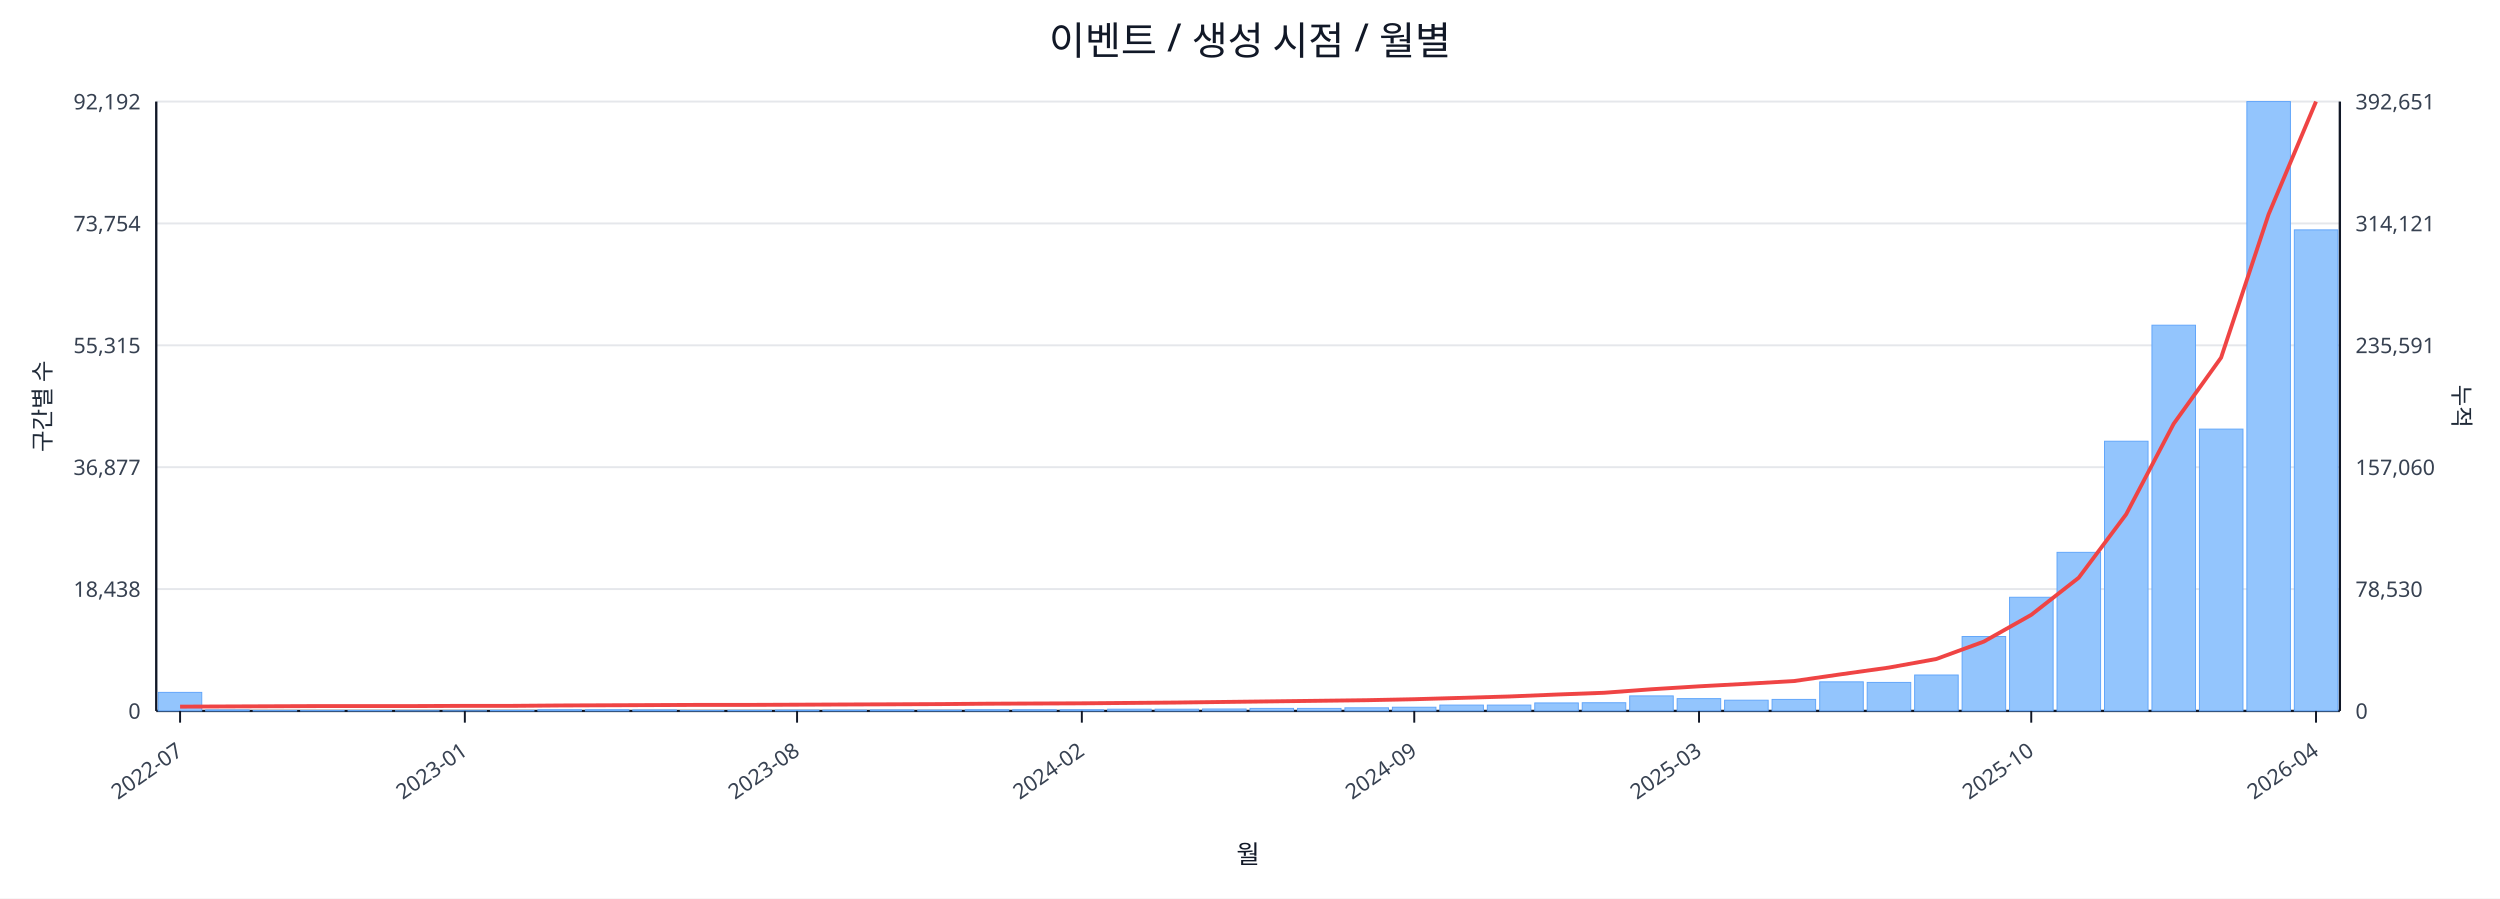
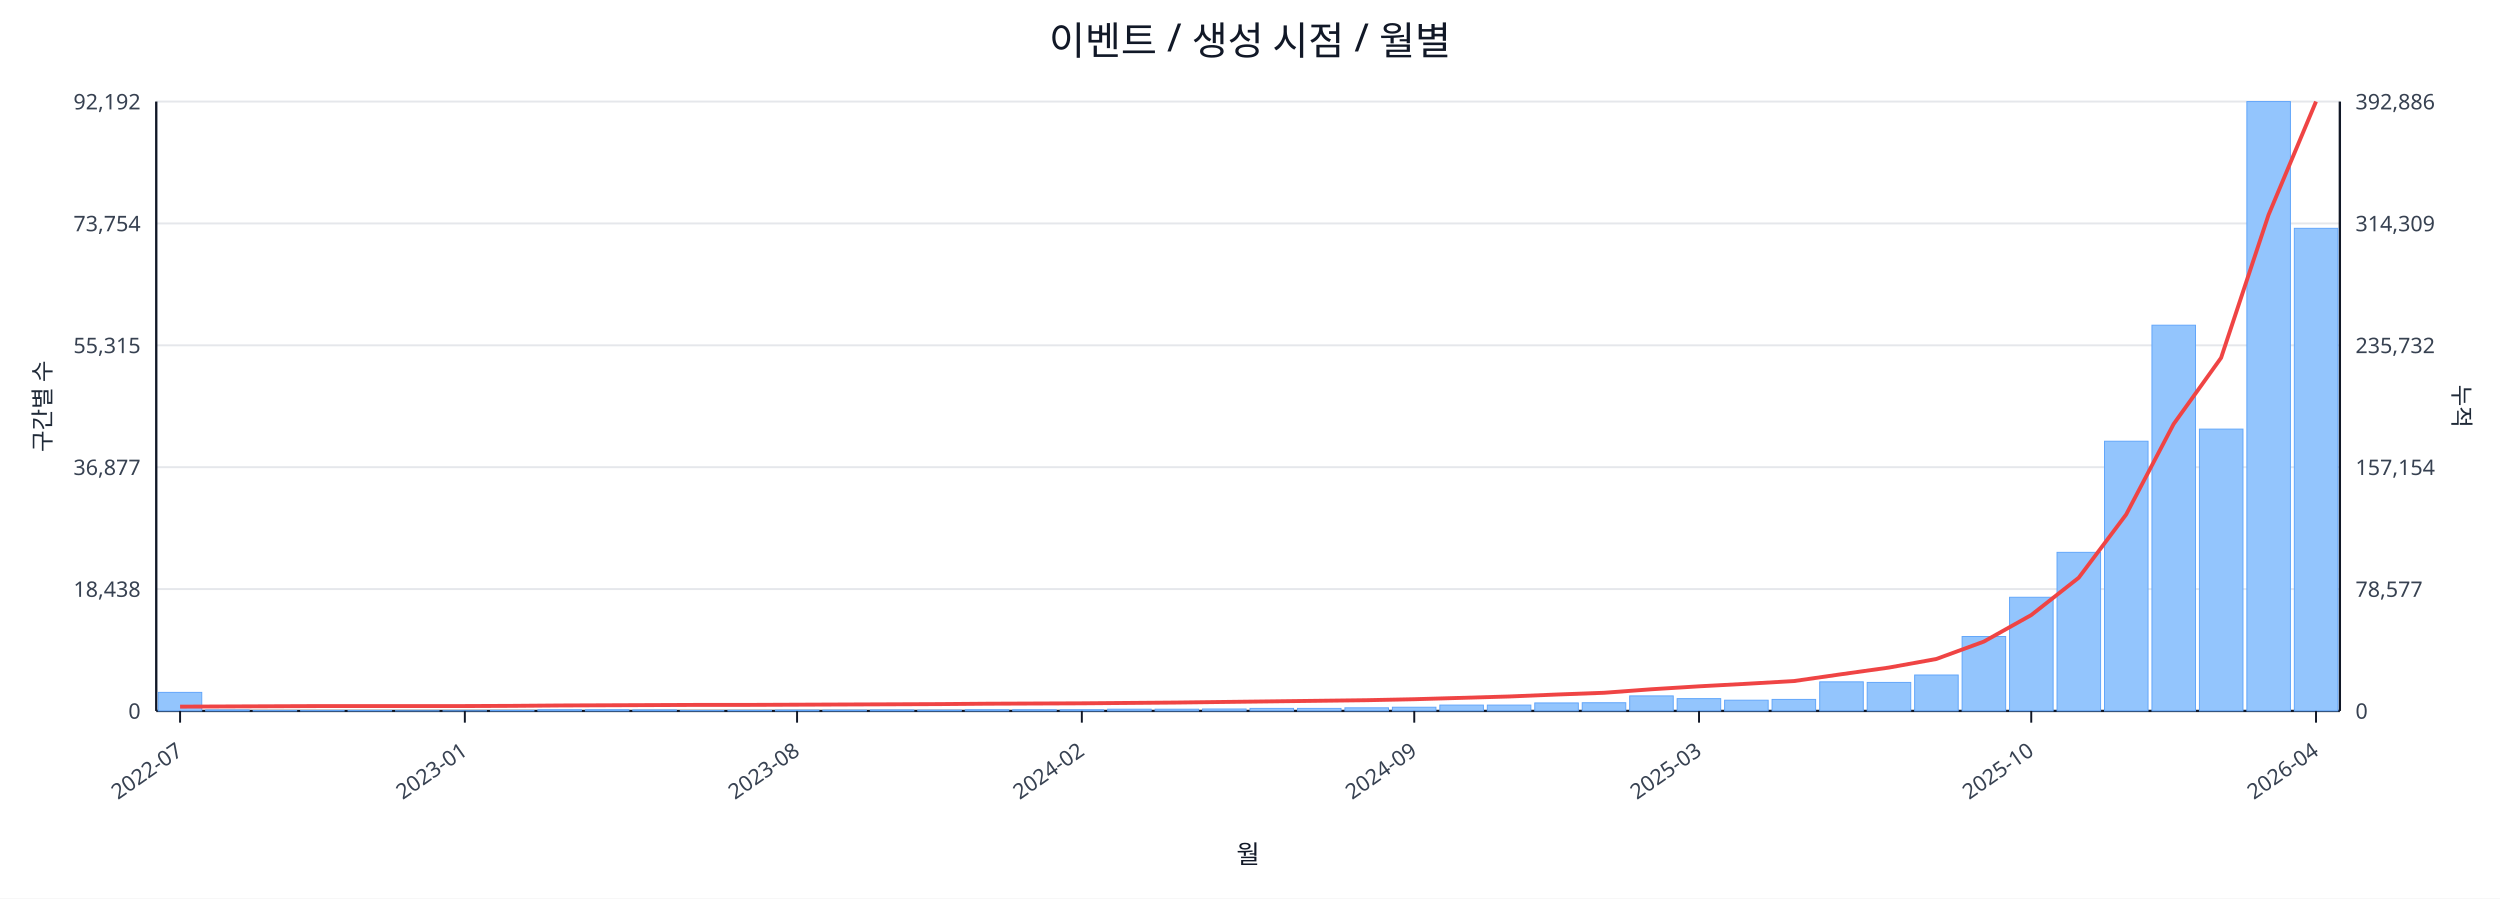
<svg xmlns="http://www.w3.org/2000/svg" width="1280" height="460" viewBox="0 0 1280 460">
  <rect x="0" y="0" width="100%" height="100%" fill="#ffffff" />
  <text x="640.0" y="28" font-size="20" text-anchor="middle" font-family="sans-serif" fill="#111827">이벤트 / 생성 시점 / 월별</text>
  <line x1="80.0" y1="52.0" x2="1198.0" y2="52.0" stroke="#e5e7eb" stroke-width="1" />
  <text x="72.0" y="56.0" font-size="11" text-anchor="end" font-family="sans-serif" fill="#374151">92,192</text>
-   <text x="1206.0" y="56.0" font-size="11" text-anchor="start" font-family="sans-serif" fill="#374151">392,651</text>
+   <text x="1206.0" y="56.0" font-size="11" text-anchor="start" font-family="sans-serif" fill="#374151">392,886</text>
  <line x1="80.0" y1="114.4" x2="1198.0" y2="114.4" stroke="#e5e7eb" stroke-width="1" />
  <text x="72.0" y="118.4" font-size="11" text-anchor="end" font-family="sans-serif" fill="#374151">73,754</text>
-   <text x="1206.0" y="118.4" font-size="11" text-anchor="start" font-family="sans-serif" fill="#374151">314,121</text>
+   <text x="1206.0" y="118.4" font-size="11" text-anchor="start" font-family="sans-serif" fill="#374151">314,309</text>
  <line x1="80.0" y1="176.8" x2="1198.0" y2="176.8" stroke="#e5e7eb" stroke-width="1" />
  <text x="72.0" y="180.8" font-size="11" text-anchor="end" font-family="sans-serif" fill="#374151">55,315</text>
-   <text x="1206.0" y="180.8" font-size="11" text-anchor="start" font-family="sans-serif" fill="#374151">235,591</text>
+   <text x="1206.0" y="180.8" font-size="11" text-anchor="start" font-family="sans-serif" fill="#374151">235,732</text>
  <line x1="80.0" y1="239.2" x2="1198.0" y2="239.2" stroke="#e5e7eb" stroke-width="1" />
  <text x="72.0" y="243.2" font-size="11" text-anchor="end" font-family="sans-serif" fill="#374151">36,877</text>
-   <text x="1206.0" y="243.2" font-size="11" text-anchor="start" font-family="sans-serif" fill="#374151">157,060</text>
+   <text x="1206.0" y="243.2" font-size="11" text-anchor="start" font-family="sans-serif" fill="#374151">157,154</text>
  <line x1="80.0" y1="301.6" x2="1198.0" y2="301.6" stroke="#e5e7eb" stroke-width="1" />
  <text x="72.0" y="305.6" font-size="11" text-anchor="end" font-family="sans-serif" fill="#374151">18,438</text>
-   <text x="1206.0" y="305.6" font-size="11" text-anchor="start" font-family="sans-serif" fill="#374151">78,530</text>
+   <text x="1206.0" y="305.6" font-size="11" text-anchor="start" font-family="sans-serif" fill="#374151">78,577</text>
  <line x1="80.0" y1="364.0" x2="1198.0" y2="364.0" stroke="#e5e7eb" stroke-width="1" />
  <text x="72.0" y="368.0" font-size="11" text-anchor="end" font-family="sans-serif" fill="#374151">0</text>
  <text x="1206.0" y="368.0" font-size="11" text-anchor="start" font-family="sans-serif" fill="#374151">0</text>
  <line x1="80.0" y1="364.0" x2="1198.0" y2="364.0" stroke="#111827" stroke-width="1.2" />
  <line x1="80.0" y1="52.0" x2="80.0" y2="364.0" stroke="#111827" stroke-width="1.2" />
  <line x1="1198.0" y1="52.0" x2="1198.0" y2="364.0" stroke="#111827" stroke-width="1.2" />
  <rect x="81.0" y="354.5" width="22.3" height="9.5" fill="#93c5fd" stroke="#60a5fa" stroke-width="0.5" />
  <rect x="105.3" y="363.5" width="22.3" height="0.5" fill="#93c5fd" stroke="#60a5fa" stroke-width="0.5" />
  <rect x="129.6" y="363.8" width="22.3" height="0.2" fill="#93c5fd" stroke="#60a5fa" stroke-width="0.5" />
  <rect x="153.9" y="363.8" width="22.3" height="0.2" fill="#93c5fd" stroke="#60a5fa" stroke-width="0.5" />
  <rect x="178.2" y="363.8" width="22.3" height="0.2" fill="#93c5fd" stroke="#60a5fa" stroke-width="0.5" />
  <rect x="202.5" y="363.9" width="22.3" height="0.1" fill="#93c5fd" stroke="#60a5fa" stroke-width="0.5" />
  <rect x="226.8" y="363.9" width="22.3" height="0.1" fill="#93c5fd" stroke="#60a5fa" stroke-width="0.5" />
  <rect x="251.1" y="363.7" width="22.3" height="0.3" fill="#93c5fd" stroke="#60a5fa" stroke-width="0.5" />
  <rect x="275.4" y="363.4" width="22.3" height="0.6" fill="#93c5fd" stroke="#60a5fa" stroke-width="0.5" />
  <rect x="299.7" y="363.4" width="22.3" height="0.6" fill="#93c5fd" stroke="#60a5fa" stroke-width="0.5" />
  <rect x="324.0" y="363.5" width="22.3" height="0.5" fill="#93c5fd" stroke="#60a5fa" stroke-width="0.5" />
  <rect x="348.3" y="363.8" width="22.3" height="0.2" fill="#93c5fd" stroke="#60a5fa" stroke-width="0.5" />
  <rect x="372.7" y="363.7" width="22.3" height="0.3" fill="#93c5fd" stroke="#60a5fa" stroke-width="0.5" />
  <rect x="397.0" y="363.6" width="22.3" height="0.4" fill="#93c5fd" stroke="#60a5fa" stroke-width="0.5" />
  <rect x="421.3" y="363.6" width="22.3" height="0.4" fill="#93c5fd" stroke="#60a5fa" stroke-width="0.5" />
  <rect x="445.6" y="363.5" width="22.3" height="0.5" fill="#93c5fd" stroke="#60a5fa" stroke-width="0.5" />
  <rect x="469.9" y="363.6" width="22.3" height="0.4" fill="#93c5fd" stroke="#60a5fa" stroke-width="0.5" />
  <rect x="494.2" y="363.4" width="22.3" height="0.6" fill="#93c5fd" stroke="#60a5fa" stroke-width="0.5" />
  <rect x="518.5" y="363.4" width="22.3" height="0.6" fill="#93c5fd" stroke="#60a5fa" stroke-width="0.5" />
  <rect x="542.8" y="363.4" width="22.3" height="0.6" fill="#93c5fd" stroke="#60a5fa" stroke-width="0.5" />
  <rect x="567.1" y="363.1" width="22.3" height="0.9" fill="#93c5fd" stroke="#60a5fa" stroke-width="0.5" />
  <rect x="591.4" y="363.1" width="22.3" height="0.9" fill="#93c5fd" stroke="#60a5fa" stroke-width="0.5" />
  <rect x="615.7" y="363.0" width="22.3" height="1.0" fill="#93c5fd" stroke="#60a5fa" stroke-width="0.5" />
  <rect x="640.0" y="362.7" width="22.3" height="1.3" fill="#93c5fd" stroke="#60a5fa" stroke-width="0.5" />
  <rect x="664.3" y="362.7" width="22.3" height="1.3" fill="#93c5fd" stroke="#60a5fa" stroke-width="0.5" />
  <rect x="688.6" y="362.4" width="22.3" height="1.6" fill="#93c5fd" stroke="#60a5fa" stroke-width="0.5" />
  <rect x="712.9" y="362.1" width="22.3" height="1.9" fill="#93c5fd" stroke="#60a5fa" stroke-width="0.5" />
  <rect x="737.2" y="361.0" width="22.3" height="3.0" fill="#93c5fd" stroke="#60a5fa" stroke-width="0.5" />
  <rect x="761.5" y="361.0" width="22.3" height="3.0" fill="#93c5fd" stroke="#60a5fa" stroke-width="0.5" />
  <rect x="785.8" y="359.9" width="22.3" height="4.1" fill="#93c5fd" stroke="#60a5fa" stroke-width="0.5" />
  <rect x="810.1" y="359.8" width="22.3" height="4.2" fill="#93c5fd" stroke="#60a5fa" stroke-width="0.5" />
  <rect x="834.4" y="356.3" width="22.3" height="7.7" fill="#93c5fd" stroke="#60a5fa" stroke-width="0.5" />
  <rect x="858.7" y="357.7" width="22.3" height="6.3" fill="#93c5fd" stroke="#60a5fa" stroke-width="0.5" />
  <rect x="883.0" y="358.5" width="22.3" height="5.5" fill="#93c5fd" stroke="#60a5fa" stroke-width="0.5" />
  <rect x="907.3" y="358.1" width="22.3" height="5.9" fill="#93c5fd" stroke="#60a5fa" stroke-width="0.5" />
  <rect x="931.7" y="349.1" width="22.3" height="14.9" fill="#93c5fd" stroke="#60a5fa" stroke-width="0.5" />
  <rect x="956.0" y="349.4" width="22.3" height="14.6" fill="#93c5fd" stroke="#60a5fa" stroke-width="0.5" />
  <rect x="980.3" y="345.6" width="22.3" height="18.4" fill="#93c5fd" stroke="#60a5fa" stroke-width="0.5" />
  <rect x="1004.6" y="325.9" width="22.3" height="38.1" fill="#93c5fd" stroke="#60a5fa" stroke-width="0.5" />
  <rect x="1028.9" y="305.8" width="22.3" height="58.2" fill="#93c5fd" stroke="#60a5fa" stroke-width="0.5" />
  <rect x="1053.2" y="282.8" width="22.3" height="81.2" fill="#93c5fd" stroke="#60a5fa" stroke-width="0.5" />
  <rect x="1077.5" y="225.9" width="22.3" height="138.1" fill="#93c5fd" stroke="#60a5fa" stroke-width="0.5" />
  <rect x="1101.8" y="166.5" width="22.3" height="197.5" fill="#93c5fd" stroke="#60a5fa" stroke-width="0.5" />
  <rect x="1126.1" y="219.7" width="22.3" height="144.3" fill="#93c5fd" stroke="#60a5fa" stroke-width="0.5" />
  <rect x="1150.4" y="52.0" width="22.3" height="312.0" fill="#93c5fd" stroke="#60a5fa" stroke-width="0.5" />
-   <rect x="1174.7" y="117.7" width="22.3" height="246.3" fill="#93c5fd" stroke="#60a5fa" stroke-width="0.5" />
-   <polyline fill="none" stroke="#ef4444" stroke-width="2" points="92.2,361.8 116.5,361.7 140.8,361.6 165.1,361.5 189.4,361.5 213.7,361.5 238.0,361.4 262.3,361.4 286.6,361.2 310.9,361.1 335.2,361.0 359.5,360.9 383.8,360.9 408.1,360.8 432.4,360.7 456.7,360.6 481.0,360.5 505.3,360.3 529.6,360.2 553.9,360.1 578.2,359.9 602.5,359.7 626.8,359.4 651.2,359.1 675.5,358.8 699.8,358.5 724.1,358.0 748.4,357.3 772.7,356.6 797.0,355.6 821.3,354.7 845.6,352.9 869.9,351.4 894.2,350.1 918.5,348.7 942.8,345.2 967.1,341.8 991.4,337.4 1015.7,328.5 1040.0,314.8 1064.3,295.8 1088.6,263.3 1112.9,217.0 1137.2,183.1 1161.5,109.8 1185.8,52.0" />
+   <rect x="1174.7" y="116.9" width="22.3" height="247.1" fill="#93c5fd" stroke="#60a5fa" stroke-width="0.5" />
+   <polyline fill="none" stroke="#ef4444" stroke-width="2" points="92.2,361.8 116.5,361.7 140.8,361.6 165.1,361.5 189.4,361.5 213.7,361.5 238.0,361.5 262.3,361.4 286.6,361.2 310.9,361.1 335.2,361.0 359.5,360.9 383.8,360.9 408.1,360.8 432.4,360.7 456.7,360.6 481.0,360.5 505.3,360.3 529.6,360.2 553.9,360.1 578.2,359.9 602.5,359.7 626.8,359.4 651.2,359.1 675.5,358.8 699.8,358.5 724.1,358.0 748.4,357.3 772.7,356.6 797.0,355.6 821.3,354.7 845.6,352.9 869.9,351.4 894.2,350.1 918.5,348.7 942.8,345.2 967.1,341.8 991.4,337.4 1015.7,328.5 1040.0,314.9 1064.3,295.8 1088.6,263.4 1112.9,217.1 1137.2,183.2 1161.5,110.0 1185.8,52.0" />
  <line x1="92.2" y1="364.0" x2="92.2" y2="370.0" stroke="#111827" stroke-width="1" />
  <text x="94.2" y="386.0" font-size="11" text-anchor="end" transform="rotate(-35 94.2 386.0)" font-family="sans-serif" fill="#374151">2022-07</text>
  <line x1="238.0" y1="364.0" x2="238.0" y2="370.0" stroke="#111827" stroke-width="1" />
  <text x="240.0" y="386.0" font-size="11" text-anchor="end" transform="rotate(-35 240.0 386.0)" font-family="sans-serif" fill="#374151">2023-01</text>
  <line x1="408.1" y1="364.0" x2="408.1" y2="370.0" stroke="#111827" stroke-width="1" />
  <text x="410.1" y="386.0" font-size="11" text-anchor="end" transform="rotate(-35 410.1 386.0)" font-family="sans-serif" fill="#374151">2023-08</text>
  <line x1="553.9" y1="364.0" x2="553.9" y2="370.0" stroke="#111827" stroke-width="1" />
  <text x="555.9" y="386.0" font-size="11" text-anchor="end" transform="rotate(-35 555.9 386.0)" font-family="sans-serif" fill="#374151">2024-02</text>
  <line x1="724.1" y1="364.0" x2="724.1" y2="370.0" stroke="#111827" stroke-width="1" />
  <text x="726.1" y="386.0" font-size="11" text-anchor="end" transform="rotate(-35 726.1 386.0)" font-family="sans-serif" fill="#374151">2024-09</text>
  <line x1="869.9" y1="364.0" x2="869.9" y2="370.0" stroke="#111827" stroke-width="1" />
  <text x="871.9" y="386.0" font-size="11" text-anchor="end" transform="rotate(-35 871.9 386.0)" font-family="sans-serif" fill="#374151">2025-03</text>
  <line x1="1040.0" y1="364.0" x2="1040.0" y2="370.0" stroke="#111827" stroke-width="1" />
  <text x="1042.0" y="386.0" font-size="11" text-anchor="end" transform="rotate(-35 1042.0 386.0)" font-family="sans-serif" fill="#374151">2025-10</text>
  <line x1="1185.8" y1="364.0" x2="1185.8" y2="370.0" stroke="#111827" stroke-width="1" />
  <text x="1187.8" y="386.0" font-size="11" text-anchor="end" transform="rotate(-35 1187.8 386.0)" font-family="sans-serif" fill="#374151">2026-04</text>
  <text x="26" y="208.0" font-size="12" transform="rotate(-90 26 208.0)" text-anchor="middle" font-family="sans-serif" fill="#1f2937">구간별 수</text>
  <text x="1256.0" y="208.0" font-size="12" transform="rotate(90 1256.0 208.0)" text-anchor="middle" font-family="sans-serif" fill="#1f2937">누적</text>
  <text x="639.0" y="442.0" font-size="13" text-anchor="middle" font-family="sans-serif" fill="#111827">월</text>
</svg>
